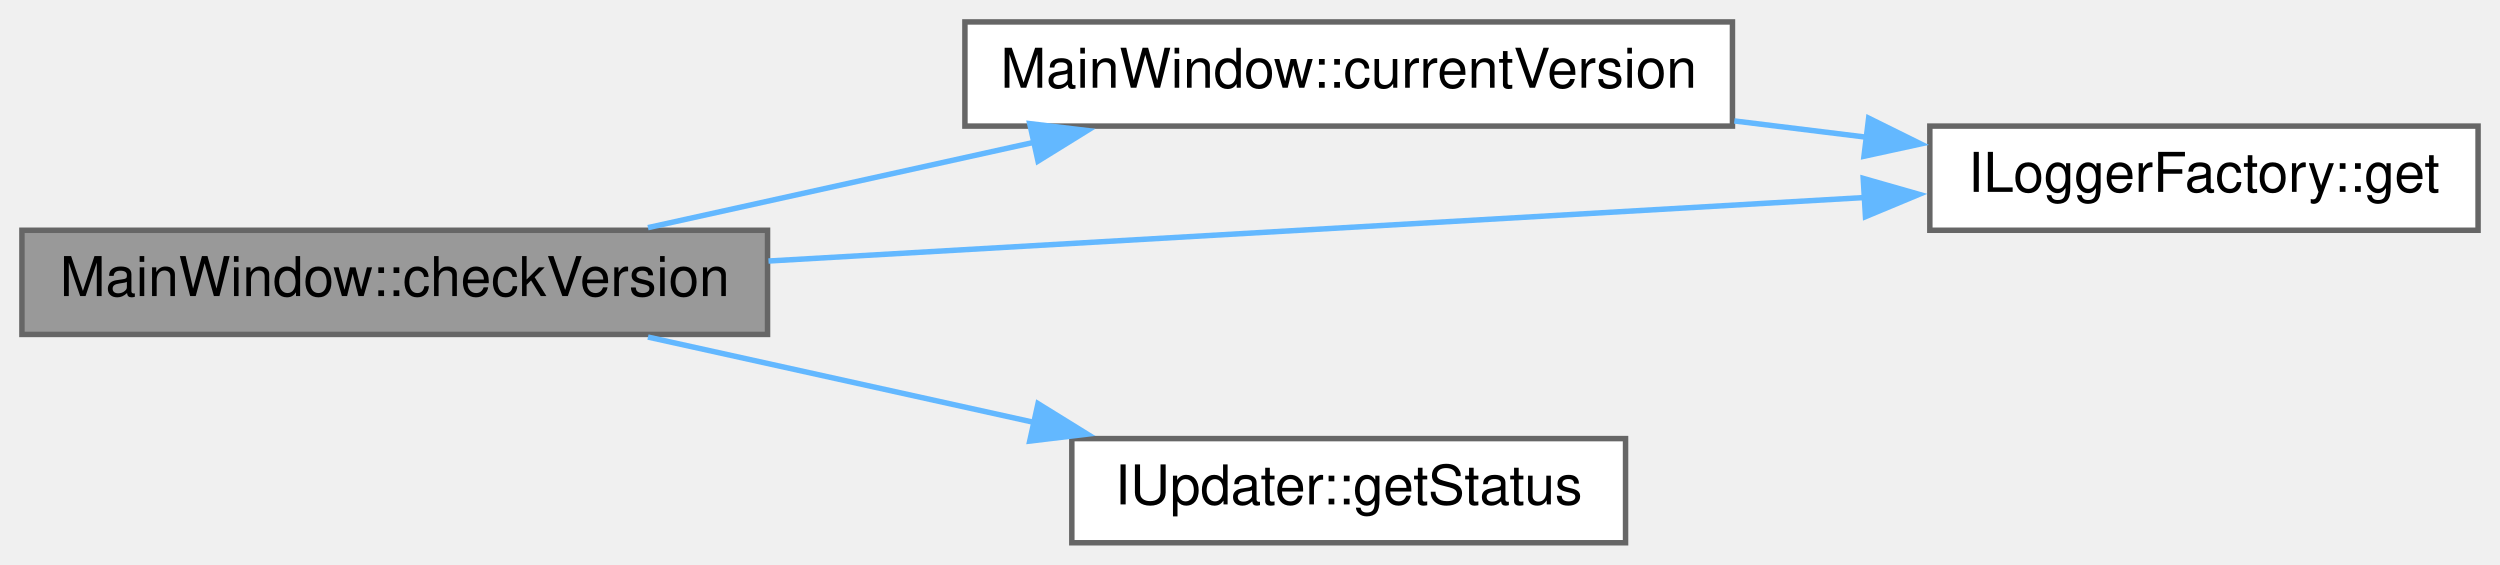
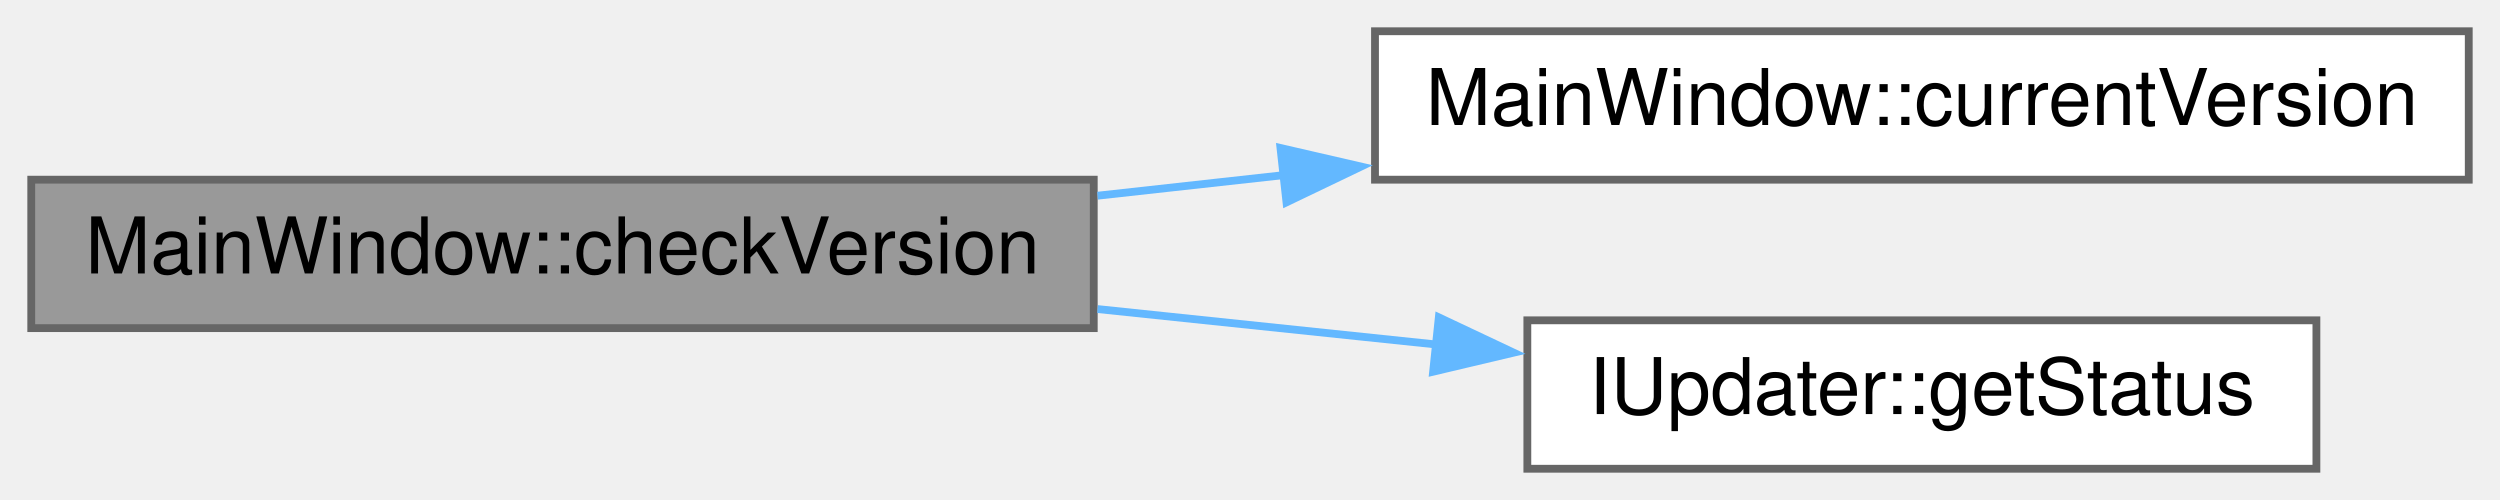
- <svg xmlns="http://www.w3.org/2000/svg" xmlns:xlink="http://www.w3.org/1999/xlink" width="456pt" height="103pt" viewBox="0.00 0.00 456.00 103.00">
-   <g id="graph0" class="graph" transform="scale(1 1) rotate(0) translate(4 99)">
+ <svg xmlns="http://www.w3.org/2000/svg" xmlns:xlink="http://www.w3.org/1999/xlink" width="320pt" height="64pt" viewBox="0.00 0.00 320.00 64.00">
+   <g id="graph0" class="graph" transform="scale(1 1) rotate(0) translate(4 60)">
    <g id="node1" class="node">
      <g id="a_node1">
        <a xlink:title=" ">
-           <polygon fill="#999999" stroke="#666666" points="136,-57 0,-57 0,-38 136,-38 136,-57" />
-           <text text-anchor="middle" x="68" y="-45" font-family="Helvetica,sans-Serif" font-size="10.00">MainWindow::checkVersion</text>
+           <polygon fill="#999999" stroke="#666666" points="136,-37 0,-37 0,-18 136,-18 136,-37" />
+           <text text-anchor="middle" x="68" y="-25" font-family="Helvetica,sans-Serif" font-size="10.00">MainWindow::checkVersion</text>
        </a>
      </g>
    </g>
    <g id="node2" class="node">
      <g id="a_node2">
        <a xlink:href="../../d9/dc6/class_main_window.html#abfb6056aa085805e2546d823e828e1ef" target="_top" xlink:title=" ">
-           <polygon fill="white" stroke="#666666" points="312,-95 172,-95 172,-76 312,-76 312,-95" />
-           <text text-anchor="middle" x="242" y="-83" font-family="Helvetica,sans-Serif" font-size="10.00">MainWindow::currentVersion</text>
+           <polygon fill="white" stroke="#666666" points="312,-56 172,-56 172,-37 312,-37 312,-56" />
+           <text text-anchor="middle" x="242" y="-44" font-family="Helvetica,sans-Serif" font-size="10.00">MainWindow::currentVersion</text>
        </a>
      </g>
    </g>
    <g id="edge1" class="edge">
-       <path fill="none" stroke="#63b8ff" d="M114.19,-57.48C135.83,-62.27 161.96,-68.04 184.86,-73.1" />
-       <polygon fill="#63b8ff" stroke="#63b8ff" points="183.82,-76.45 194.33,-75.19 185.33,-69.62 183.82,-76.45" />
+       <path fill="none" stroke="#63b8ff" d="M136.49,-34.95C144.35,-35.82 152.44,-36.72 160.46,-37.6" />
+       <polygon fill="#63b8ff" stroke="#63b8ff" points="159.9,-41.06 170.22,-38.68 160.67,-34.1 159.9,-41.06" />
    </g>
    <g id="node3" class="node">
      <g id="a_node3">
-         <a xlink:href="../../d1/d78/struct_i_logger_factory.html#aca982aa12ae7cad04f1a90a5e48caa63" target="_top" xlink:title=" ">
-           <polygon fill="white" stroke="#666666" points="448,-76 348,-76 348,-57 448,-57 448,-76" />
-           <text text-anchor="middle" x="398" y="-64" font-family="Helvetica,sans-Serif" font-size="10.00">ILoggerFactory::get</text>
-         </a>
-       </g>
-     </g>
-     <g id="edge3" class="edge">
-       <path fill="none" stroke="#63b8ff" d="M136.17,-51.39C194.91,-54.79 279.47,-59.69 336.23,-62.98" />
-       <polygon fill="#63b8ff" stroke="#63b8ff" points="335.85,-66.46 346.04,-63.55 336.26,-59.48 335.85,-66.46" />
-     </g>
-     <g id="node4" class="node">
-       <g id="a_node4">
        <a xlink:href="../../df/dcf/struct_i_updater.html#ae6a31c846b0a9367710d084ca95a8d6c" target="_top" xlink:title=" ">
          <polygon fill="white" stroke="#666666" points="292.5,-19 191.5,-19 191.5,0 292.5,0 292.5,-19" />
          <text text-anchor="middle" x="242" y="-7" font-family="Helvetica,sans-Serif" font-size="10.00">IUpdater::getStatus</text>
        </a>
      </g>
    </g>
-     <g id="edge4" class="edge">
-       <path fill="none" stroke="#63b8ff" d="M114.19,-37.52C135.83,-32.73 161.96,-26.96 184.86,-21.9" />
-       <polygon fill="#63b8ff" stroke="#63b8ff" points="185.33,-25.38 194.33,-19.81 183.82,-18.55 185.33,-25.38" />
-     </g>
    <g id="edge2" class="edge">
-       <path fill="none" stroke="#63b8ff" d="M312.34,-76.94C320.39,-75.95 328.55,-74.95 336.46,-73.97" />
-       <polygon fill="#63b8ff" stroke="#63b8ff" points="336.84,-77.45 346.34,-72.75 335.99,-70.5 336.84,-77.45" />
+       <path fill="none" stroke="#63b8ff" d="M136.49,-20.44C150.89,-18.93 166.03,-17.35 180.17,-15.87" />
+       <polygon fill="#63b8ff" stroke="#63b8ff" points="180.17,-19.38 189.75,-14.86 179.44,-12.42 180.17,-19.38" />
    </g>
  </g>
</svg>
